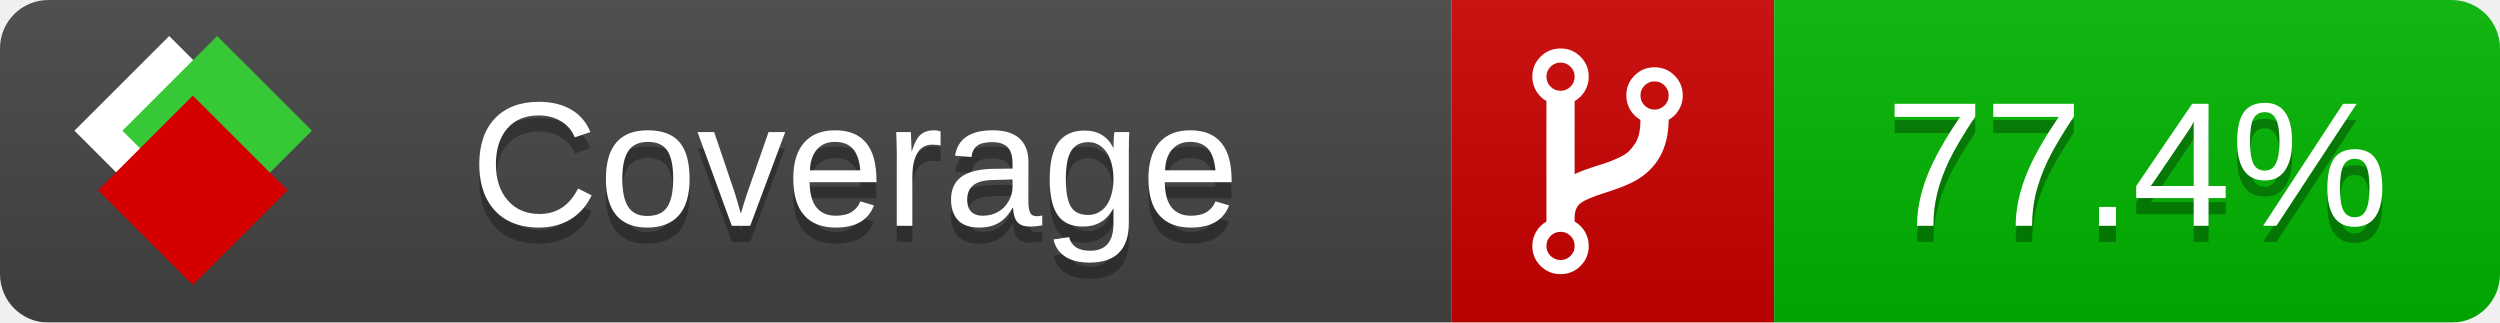
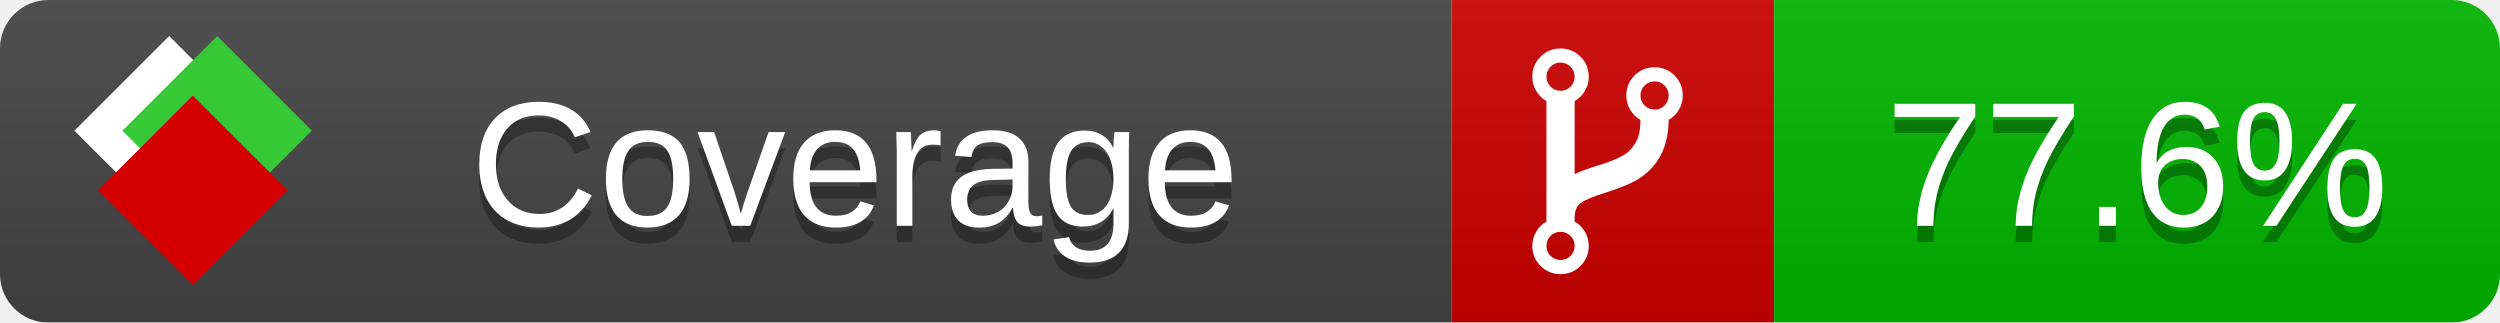
<svg xmlns="http://www.w3.org/2000/svg" xmlns:xlink="http://www.w3.org/1999/xlink" width="155" height="20">
  <style type="text/css">
          
            @keyframes fade1 {
                0% { visibility: visible; opacity: 1; }
               23% { visibility: visible; opacity: 1; }
               25% { visibility: hidden; opacity: 0; }
               48% { visibility: hidden; opacity: 0; }
               50% { visibility: hidden; opacity: 0; }
               73% { visibility: hidden; opacity: 0; }
               75% { visibility: hidden; opacity: 0; }
               98% { visibility: hidden; opacity: 0; }
              100% { visibility: visible; opacity: 1; }
            }
            @keyframes fade2 {
                0% { visibility: hidden; opacity: 0; }
               23% { visibility: hidden; opacity: 0; }
               25% { visibility: visible; opacity: 1; }
               48% { visibility: visible; opacity: 1; }
               50% { visibility: hidden; opacity: 0; }
               73% { visibility: hidden; opacity: 0; }
               75% { visibility: hidden; opacity: 0; }
               98% { visibility: hidden; opacity: 0; }
              100% { visibility: hidden; opacity: 0; }
            }
            @keyframes fade3 {
                0% { visibility: hidden; opacity: 0; }
               23% { visibility: hidden; opacity: 0; }
               25% { visibility: hidden; opacity: 0; }
               48% { visibility: hidden; opacity: 0; }
               50% { visibility: visible; opacity: 1; }
               73% { visibility: visible; opacity: 1; }
               75% { visibility: hidden; opacity: 0; }
               98% { visibility: hidden; opacity: 0; }
              100% { visibility: hidden; opacity: 0; }
            }
            @keyframes fade4 {
                0% { visibility: hidden; opacity: 0; }
               23% { visibility: hidden; opacity: 0; }
               25% { visibility: hidden; opacity: 0; }
               48% { visibility: hidden; opacity: 0; }
               50% { visibility: hidden; opacity: 0; }
               73% { visibility: hidden; opacity: 0; }
               75% { visibility: visible; opacity: 1; }
               98% { visibility: visible; opacity: 1; }
              100% { visibility: hidden; opacity: 0; }
            }
            .linecoverage {
                animation-duration: 15s;
                animation-name: fade1;
                animation-iteration-count: infinite;
            }
            .branchcoverage {
                animation-duration: 15s;
                animation-name: fade2;
                animation-iteration-count: infinite;
            }
            .methodcoverage {
                animation-duration: 15s;
                animation-name: fade3;
                animation-iteration-count: infinite;
            }
            .fullmethodcoverage {
                animation-duration: 15s;
                animation-name: fade4;
                animation-iteration-count: infinite;
            }
          
    </style>
  <defs>
    <linearGradient id="gradient" x2="0" y2="100%">
      <stop offset="0" stop-color="#bbb" stop-opacity=".1" />
      <stop offset="1" stop-opacity=".1" />
    </linearGradient>
    <linearGradient id="c">
      <stop offset="0" stop-color="#d40000" />
      <stop offset="1" stop-color="#ff2a2a" />
    </linearGradient>
    <linearGradient id="a">
      <stop offset="0" stop-color="#e0e0de" />
      <stop offset="1" stop-color="#fff" />
    </linearGradient>
    <linearGradient id="b">
      <stop offset="0" stop-color="#37c837" />
      <stop offset="1" stop-color="#217821" />
    </linearGradient>
    <linearGradient xlink:href="#a" id="e" x1="106.44" x2="69.96" y1="-11.96" y2="-46.84" gradientTransform="matrix(-.8426 -.00045 -.00045 -.8426 -94.27 -75.82)" gradientUnits="userSpaceOnUse" />
    <linearGradient xlink:href="#b" id="f" x1="56.19" x2="77.97" y1="-23.45" y2="10.62" gradientTransform="matrix(.8426 .00045 .00045 .8426 94.27 75.82)" gradientUnits="userSpaceOnUse" />
    <linearGradient xlink:href="#c" id="g" x1="79.98" x2="132.9" y1="10.79" y2="10.79" gradientTransform="matrix(.8426 .00045 .00045 .8426 94.27 75.82)" gradientUnits="userSpaceOnUse" />
    <mask id="mask">
      <rect width="155" height="20" rx="3" fill="#fff" />
    </mask>
    <g id="icon" transform="matrix(.04486 0 0 .04481 -.48 -.63)">
      <rect width="52.92" height="52.92" x="-109.72" y="-27.13" fill="url(#e)" transform="rotate(-135)" />
      <rect width="52.92" height="52.92" x="70.19" y="-39.18" fill="url(#f)" transform="rotate(45)" />
      <rect width="52.92" height="52.92" x="80.05" y="-15.74" fill="url(#g)" transform="rotate(45)" />
    </g>
  </defs>
  <g mask="url(#mask)">
    <rect x="0" y="0" width="90" height="20" fill="#444" />
    <rect x="90" y="0" width="20" height="20" fill="#c00" />
    <rect x="110" y="0" width="45" height="20" fill="#00B600" />
    <rect x="0" y="0" width="155" height="20" fill="url(#gradient)" />
  </g>
  <g>
    <path class="" fill="#fff" d="m 97.628,15.247 q 0,-0.364 -0.255,-0.619 -0.255,-0.255 -0.619,-0.255 -0.364,0 -0.619,0.255 -0.255,0.255 -0.255,0.619 0,0.364 0.255,0.619 0.255,0.255 0.619,0.255 0.364,0 0.619,-0.255 0.255,-0.255 0.255,-0.619 z m 0,-10.493 q 0,-0.364 -0.255,-0.619 -0.255,-0.255 -0.619,-0.255 -0.364,0 -0.619,0.255 -0.255,0.255 -0.255,0.619 0,0.364 0.255,0.619 0.255,0.255 0.619,0.255 0.364,0 0.619,-0.255 0.255,-0.255 0.255,-0.619 z m 5.83,1.166 q 0,-0.364 -0.255,-0.619 -0.255,-0.255 -0.619,-0.255 -0.364,0 -0.619,0.255 -0.255,0.255 -0.255,0.619 0,0.364 0.255,0.619 0.255,0.255 0.619,0.255 0.364,0 0.619,-0.255 0.255,-0.255 0.255,-0.619 z m 0.874,0 q 0,0.474 -0.237,0.879 -0.237,0.405 -0.638,0.633 -0.018,2.614 -2.059,3.771 -0.619,0.346 -1.849,0.738 -1.166,0.364 -1.544,0.647 -0.378,0.282 -0.378,0.911 l 0,0.237 q 0.401,0.228 0.638,0.633 0.237,0.405 0.237,0.879 0,0.729 -0.51,1.239 -0.51,0.51 -1.239,0.51 -0.729,0 -1.239,-0.51 -0.51,-0.51 -0.51,-1.239 0,-0.474 0.237,-0.879 0.237,-0.405 0.638,-0.633 l 0,-7.469 q -0.401,-0.228 -0.638,-0.633 -0.237,-0.405 -0.237,-0.879 0,-0.729 0.51,-1.239 0.51,-0.51 1.239,-0.51 0.729,0 1.239,0.51 0.51,0.51 0.51,1.239 0,0.474 -0.237,0.879 -0.237,0.405 -0.638,0.633 l 0,4.527 q 0.492,-0.237 1.403,-0.519 0.501,-0.155 0.797,-0.269 0.296,-0.114 0.642,-0.282 0.346,-0.169 0.537,-0.36 0.191,-0.191 0.369,-0.465 0.178,-0.273 0.255,-0.633 0.077,-0.36 0.077,-0.833 -0.401,-0.228 -0.638,-0.633 -0.237,-0.405 -0.237,-0.879 0,-0.729 0.51,-1.239 0.51,-0.51 1.239,-0.51 0.729,0 1.239,0.51 0.51,0.51 0.51,1.239 z" />
  </g>
  <g fill="#fff" text-anchor="middle" font-family="Verdana,Arial,Geneva,sans-serif" font-size="11">
    <a xlink:href="https://github.com/danielpalme/ReportGenerator" target="_top">
      <use xlink:href="#icon" transform="translate(3,1) scale(3.5)" />
    </a>
    <text x="53" y="15" fill="#010101" fill-opacity=".3">Coverage</text>
    <text x="53" y="14" fill="#fff">Coverage</text>
-     <text class="" x="132.5" y="15" fill="#010101" fill-opacity=".3">77.4%</text>
-     <text class="" x="132.5" y="14">77.4%</text>
+     <text class="" x="132.5" y="15" fill="#010101" fill-opacity=".3">77.6%</text>
+     <text class="" x="132.5" y="14">77.6%</text>
  </g>
  <g>
    <rect class="" x="90" y="0" width="65" height="20" fill-opacity="0" />
  </g>
</svg>
